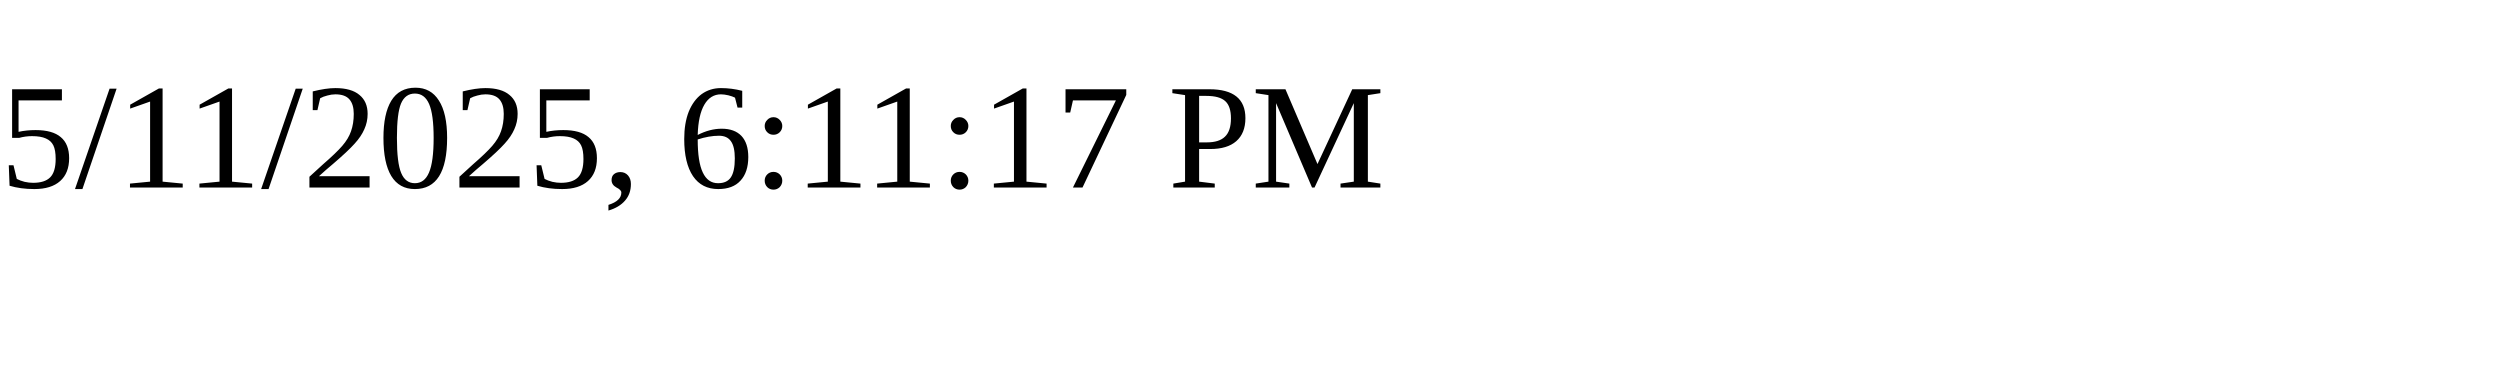
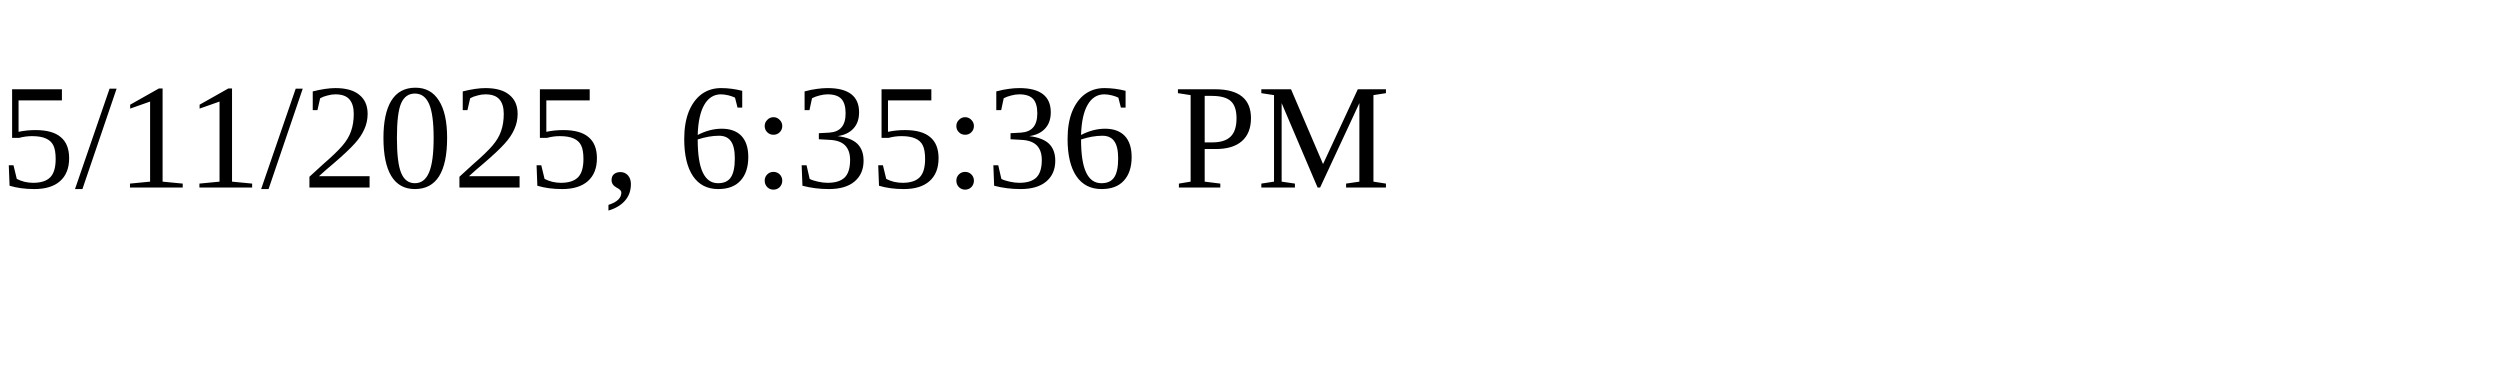
<svg xmlns="http://www.w3.org/2000/svg" height="30" width="200">
-   <text x="0" y="15">5/11/2025, 6:11:17 PM</text>
+   <text x="0" y="15">5/11/2025, 6:35:36 PM</text>
</svg>
